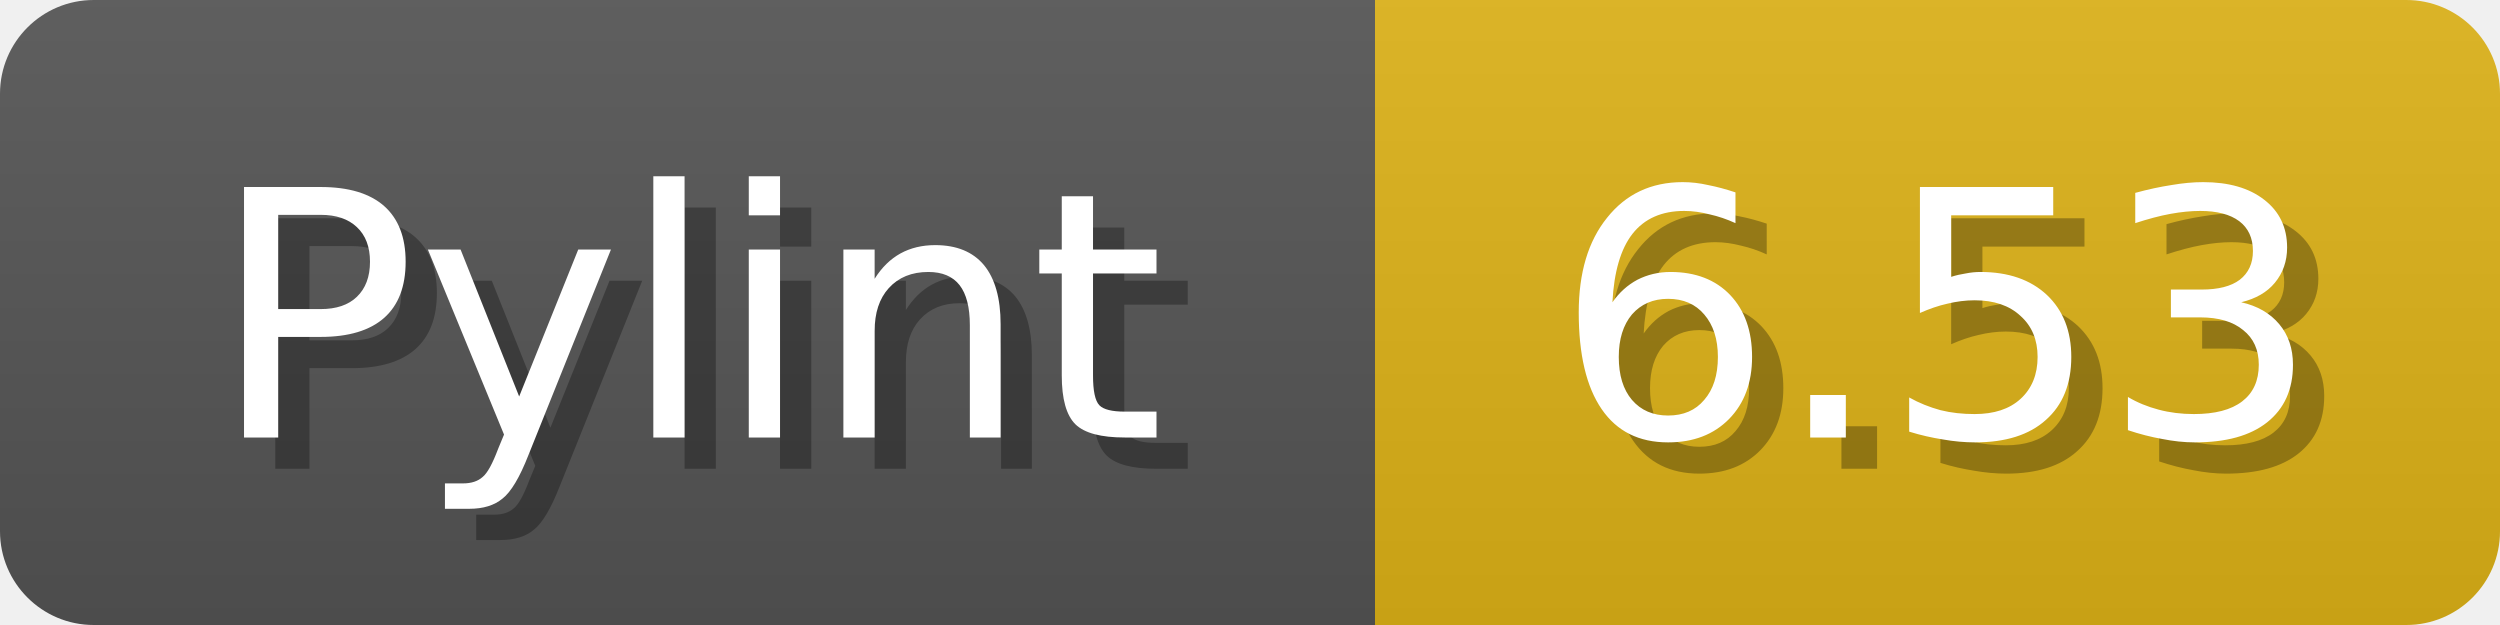
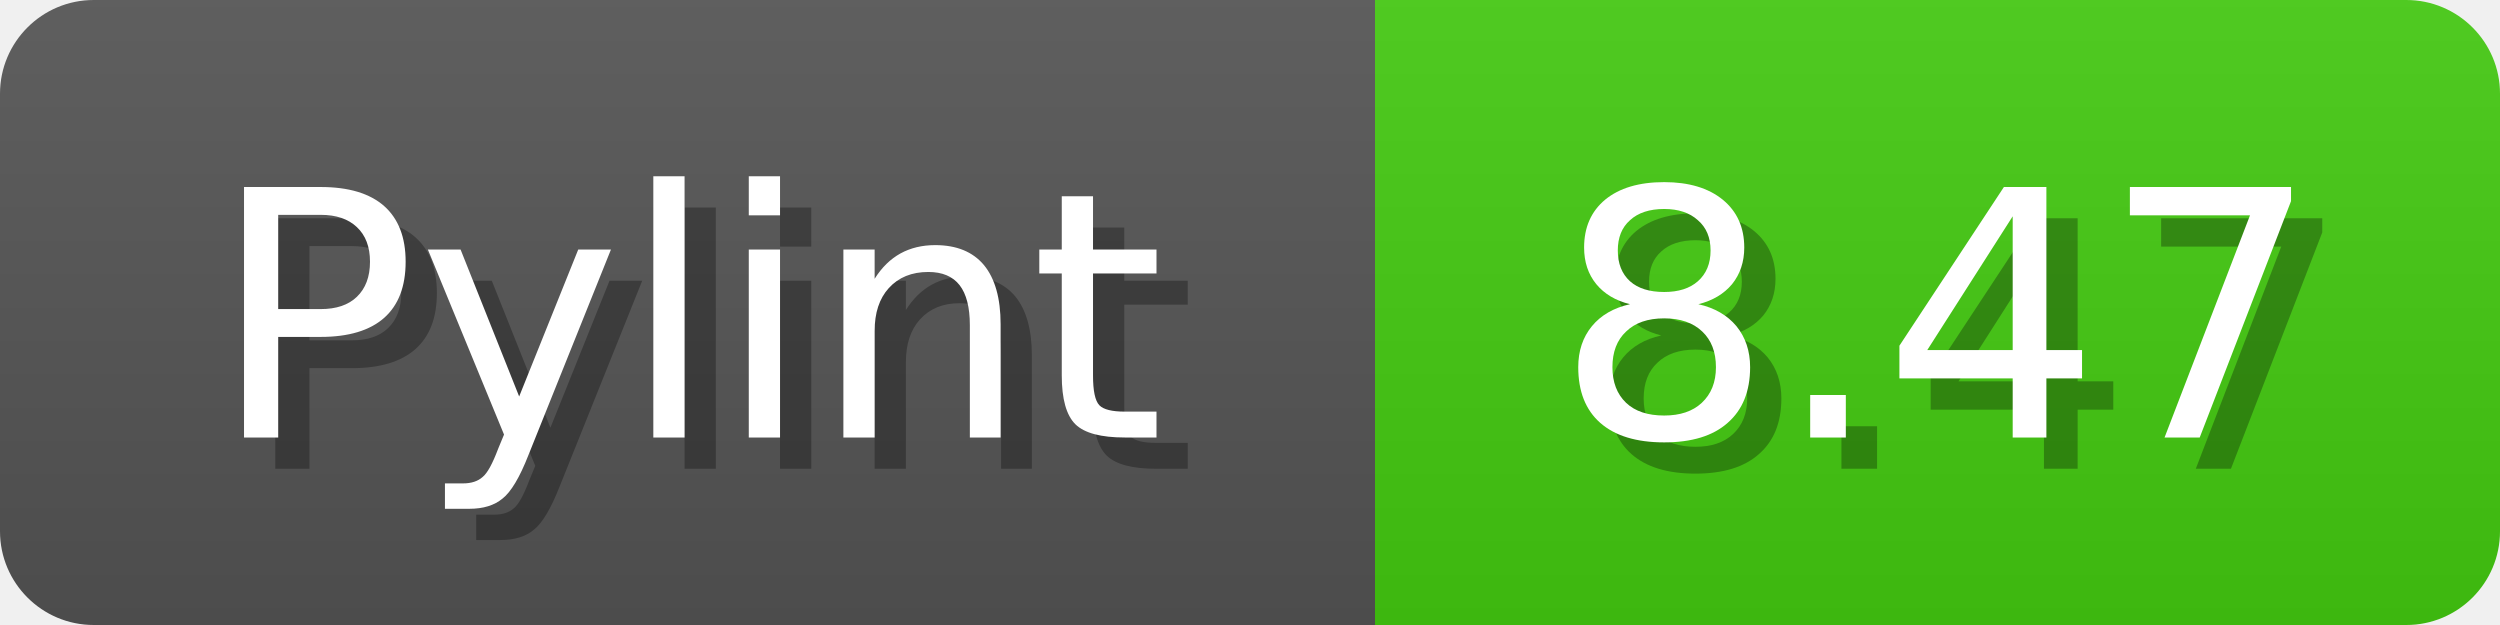
<svg xmlns="http://www.w3.org/2000/svg" width="80" height="20">
  <linearGradient id="b" x2="0" y2="100%">
    <stop offset="0" stop-color="#bbb" stop-opacity=".1" />
    <stop offset="1" stop-opacity=".1" />
  </linearGradient>
  <mask id="anybadge_1">
    <rect width="80" height="20" rx="3" fill="#fff" />
  </mask>
  <g mask="url(#anybadge_1)">
    <path fill="#555" d="M0 0h44v20H0z" />
-     <path fill="#DFB317" d="M44 0h36v20H44z" />
+     <path fill="#4C1" d="M44 0h36v20H44z" />
    <path fill="url(#b)" d="M0 0h80v20H0z" />
  </g>
  <g fill="#fff" text-anchor="middle" font-family="DejaVu Sans,Verdana,Geneva,sans-serif" font-size="11">
    <text x="23.0" y="15" fill="#010101" fill-opacity=".3">Pylint</text>
    <text x="22.0" y="14">Pylint</text>
  </g>
  <g fill="#fff" text-anchor="middle" font-family="DejaVu Sans,Verdana,Geneva,sans-serif" font-size="11">
-     <text x="63.0" y="15" fill="#010101" fill-opacity=".3">6.53</text>
-     <text x="62.0" y="14">6.53</text>
+     <text x="63.0" y="15" fill="#010101" fill-opacity=".3">8.47</text>
+     <text x="62.0" y="14">8.47</text>
  </g>
</svg>
